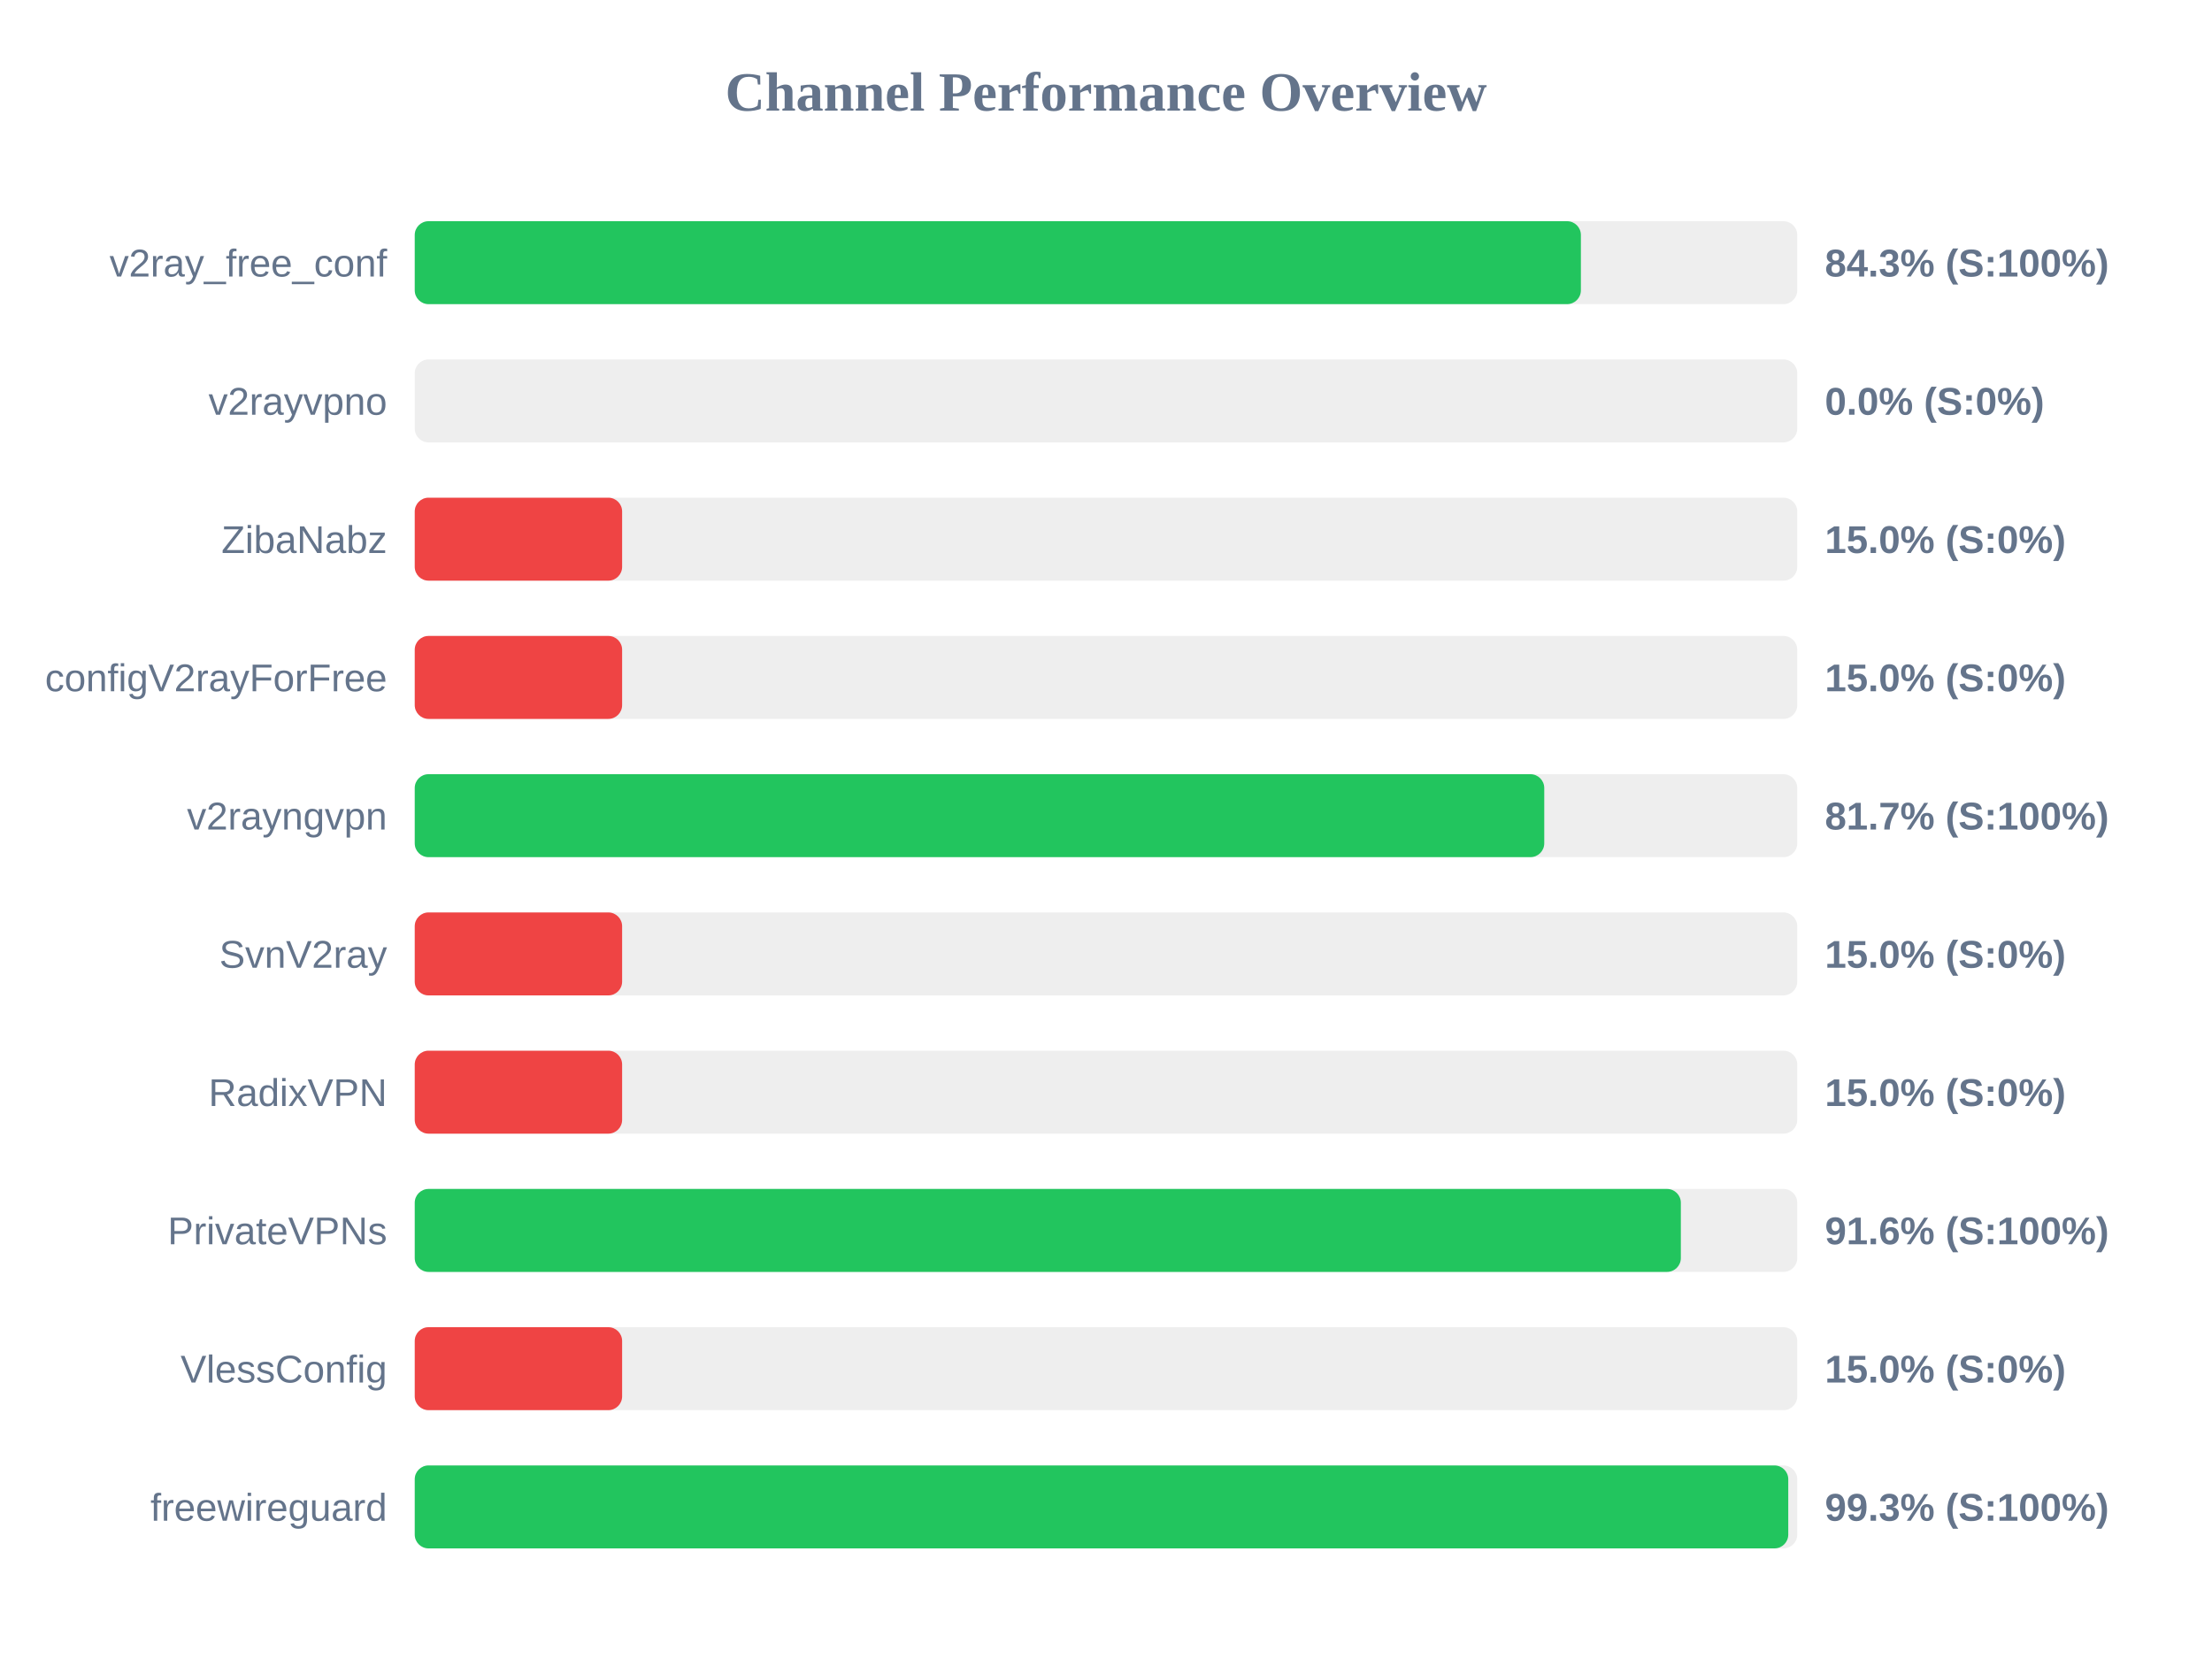
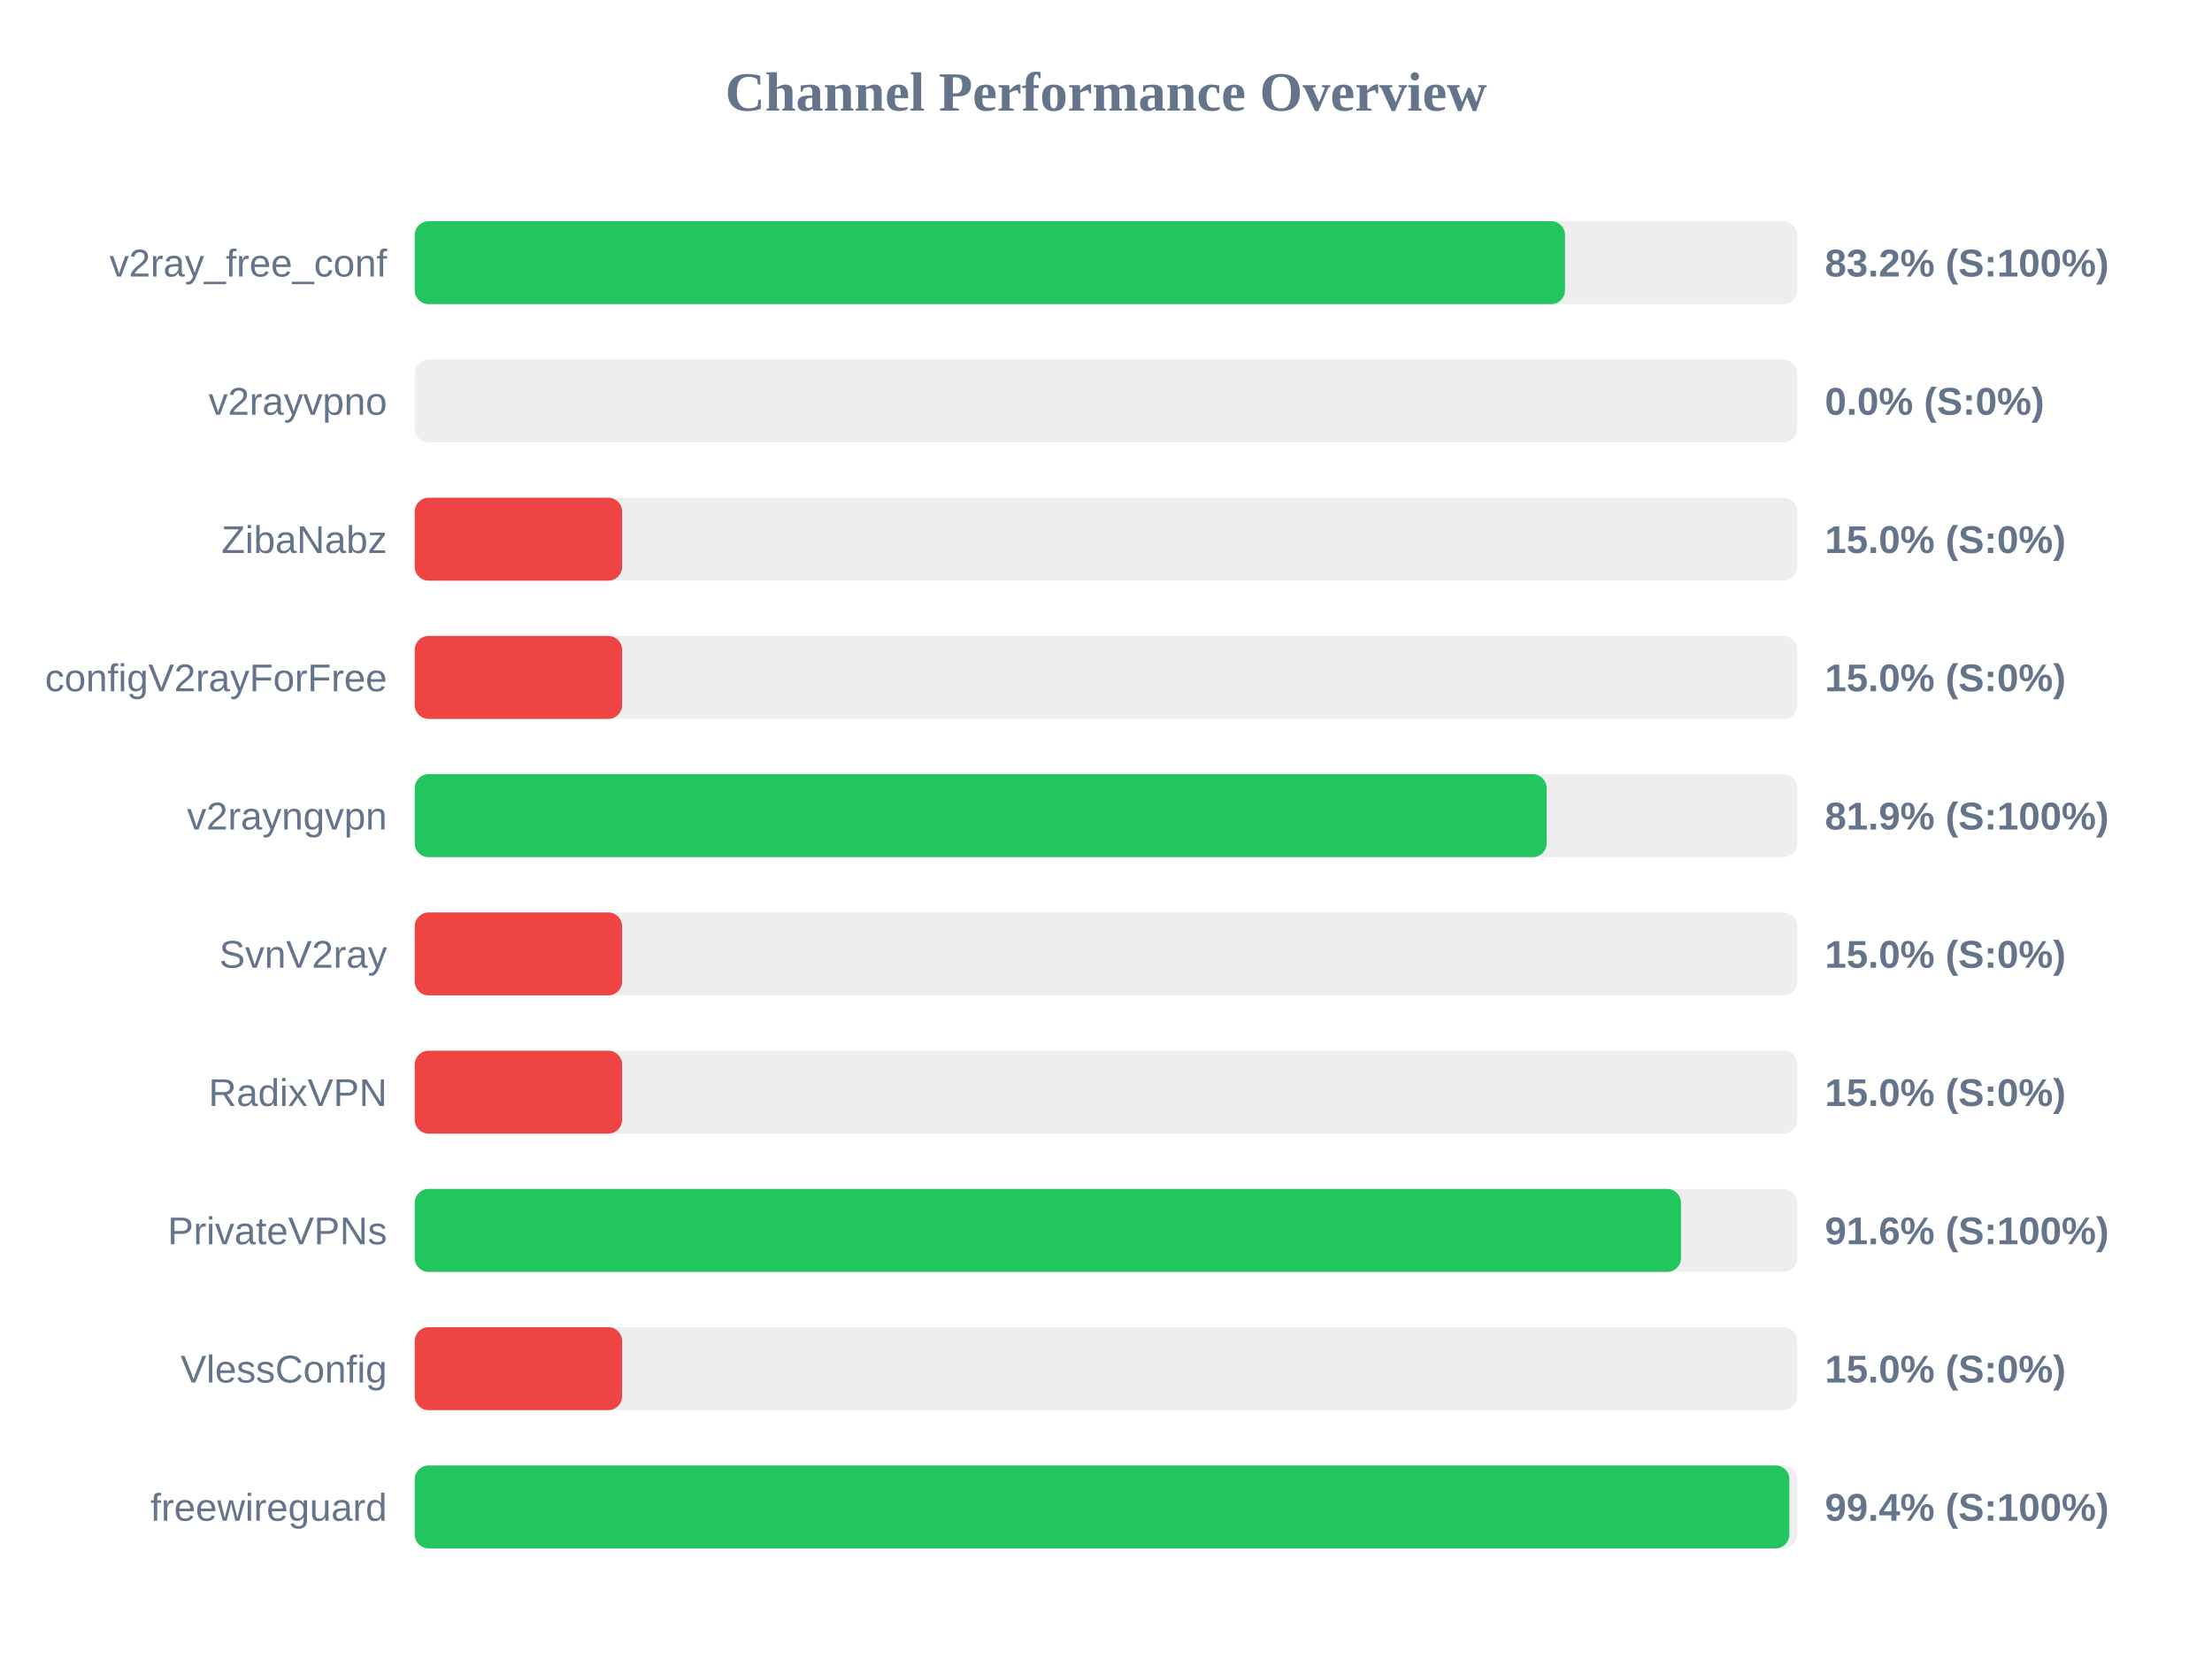
<svg xmlns="http://www.w3.org/2000/svg" width="800" height="600" version="1.1">
  <style>
        .row { font: 14px Arial; fill: #64748b; }
        .score { font: bold 14px Arial; fill: #64748b; }
    </style>
  <text x="400" y="40" text-anchor="middle" font-size="20px" font-weight="bold" fill="#64748b">Channel Performance Overview</text>
  <rect x="150" y="80" width="500" height="30" fill="#eee" rx="5" />
-   <rect x="150" y="80" width="421.75" height="30" fill="#22c55e" rx="5" />
+   <rect x="150" y="80" width="416.0" height="30" fill="#22c55e" rx="5" />
  <text x="140" y="100" text-anchor="end" class="row">v2ray_free_conf</text>
-   <text x="660" y="100" text-anchor="start" class="score">84.3% (S:100%)</text>
+   <text x="660" y="100" text-anchor="start" class="score">83.2% (S:100%)</text>
  <rect x="150" y="130" width="500" height="30" fill="#eee" rx="5" />
  <rect x="150" y="130" width="0.0" height="30" fill="#ef4444" rx="5" />
  <text x="140" y="150" text-anchor="end" class="row">v2rayvpno</text>
  <text x="660" y="150" text-anchor="start" class="score">0.0% (S:0%)</text>
  <rect x="150" y="180" width="500" height="30" fill="#eee" rx="5" />
  <rect x="150" y="180" width="75.0" height="30" fill="#ef4444" rx="5" />
  <text x="140" y="200" text-anchor="end" class="row">ZibaNabz</text>
  <text x="660" y="200" text-anchor="start" class="score">15.0% (S:0%)</text>
  <rect x="150" y="230" width="500" height="30" fill="#eee" rx="5" />
  <rect x="150" y="230" width="75.0" height="30" fill="#ef4444" rx="5" />
  <text x="140" y="250" text-anchor="end" class="row">configV2rayForFree</text>
  <text x="660" y="250" text-anchor="start" class="score">15.0% (S:0%)</text>
  <rect x="150" y="280" width="500" height="30" fill="#eee" rx="5" />
-   <rect x="150" y="280" width="408.5" height="30" fill="#22c55e" rx="5" />
+   <rect x="150" y="280" width="409.35" height="30" fill="#22c55e" rx="5" />
  <text x="140" y="300" text-anchor="end" class="row">v2rayngvpn</text>
-   <text x="660" y="300" text-anchor="start" class="score">81.7% (S:100%)</text>
+   <text x="660" y="300" text-anchor="start" class="score">81.9% (S:100%)</text>
  <rect x="150" y="330" width="500" height="30" fill="#eee" rx="5" />
  <rect x="150" y="330" width="75.0" height="30" fill="#ef4444" rx="5" />
  <text x="140" y="350" text-anchor="end" class="row">SvnV2ray</text>
  <text x="660" y="350" text-anchor="start" class="score">15.0% (S:0%)</text>
  <rect x="150" y="380" width="500" height="30" fill="#eee" rx="5" />
  <rect x="150" y="380" width="75.0" height="30" fill="#ef4444" rx="5" />
  <text x="140" y="400" text-anchor="end" class="row">RadixVPN</text>
  <text x="660" y="400" text-anchor="start" class="score">15.0% (S:0%)</text>
  <rect x="150" y="430" width="500" height="30" fill="#eee" rx="5" />
-   <rect x="150" y="430" width="457.9" height="30" fill="#22c55e" rx="5" />
+   <rect x="150" y="430" width="457.95" height="30" fill="#22c55e" rx="5" />
  <text x="140" y="450" text-anchor="end" class="row">PrivateVPNs</text>
  <text x="660" y="450" text-anchor="start" class="score">91.6% (S:100%)</text>
  <rect x="150" y="480" width="500" height="30" fill="#eee" rx="5" />
  <rect x="150" y="480" width="75.0" height="30" fill="#ef4444" rx="5" />
  <text x="140" y="500" text-anchor="end" class="row">VlessConfig</text>
  <text x="660" y="500" text-anchor="start" class="score">15.0% (S:0%)</text>
  <rect x="150" y="530" width="500" height="30" fill="#eee" rx="5" />
-   <rect x="150" y="530" width="496.75" height="30" fill="#22c55e" rx="5" />
+   <rect x="150" y="530" width="497.15" height="30" fill="#22c55e" rx="5" />
  <text x="140" y="550" text-anchor="end" class="row">freewireguard</text>
-   <text x="660" y="550" text-anchor="start" class="score">99.3% (S:100%)</text>
+   <text x="660" y="550" text-anchor="start" class="score">99.4% (S:100%)</text>
</svg>
